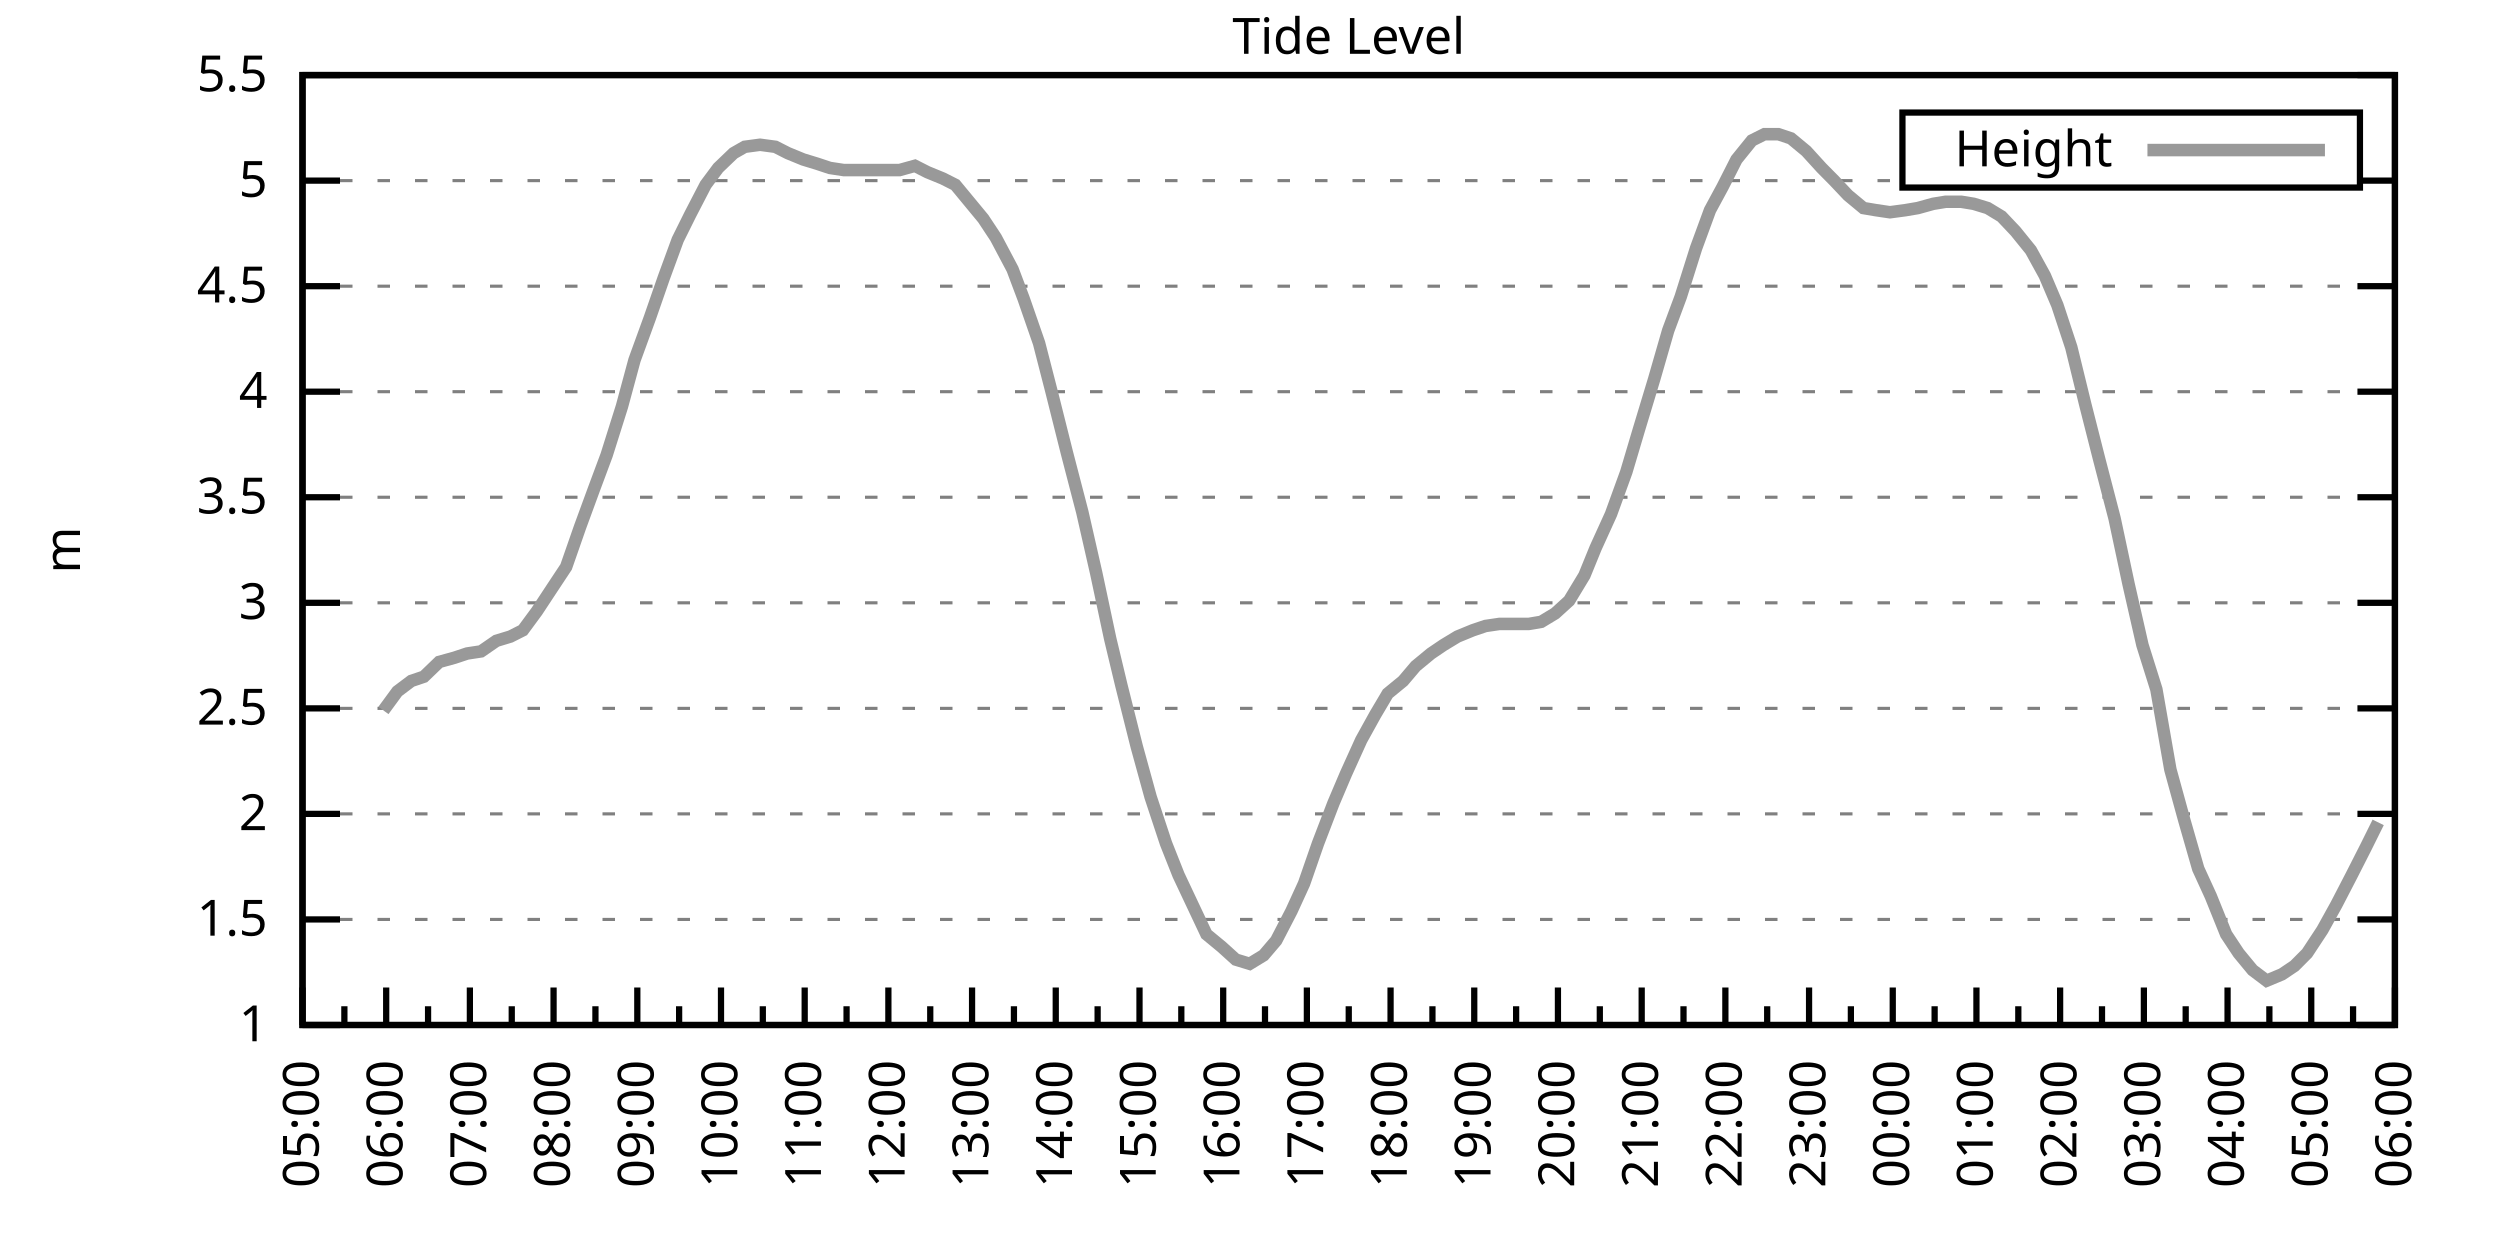
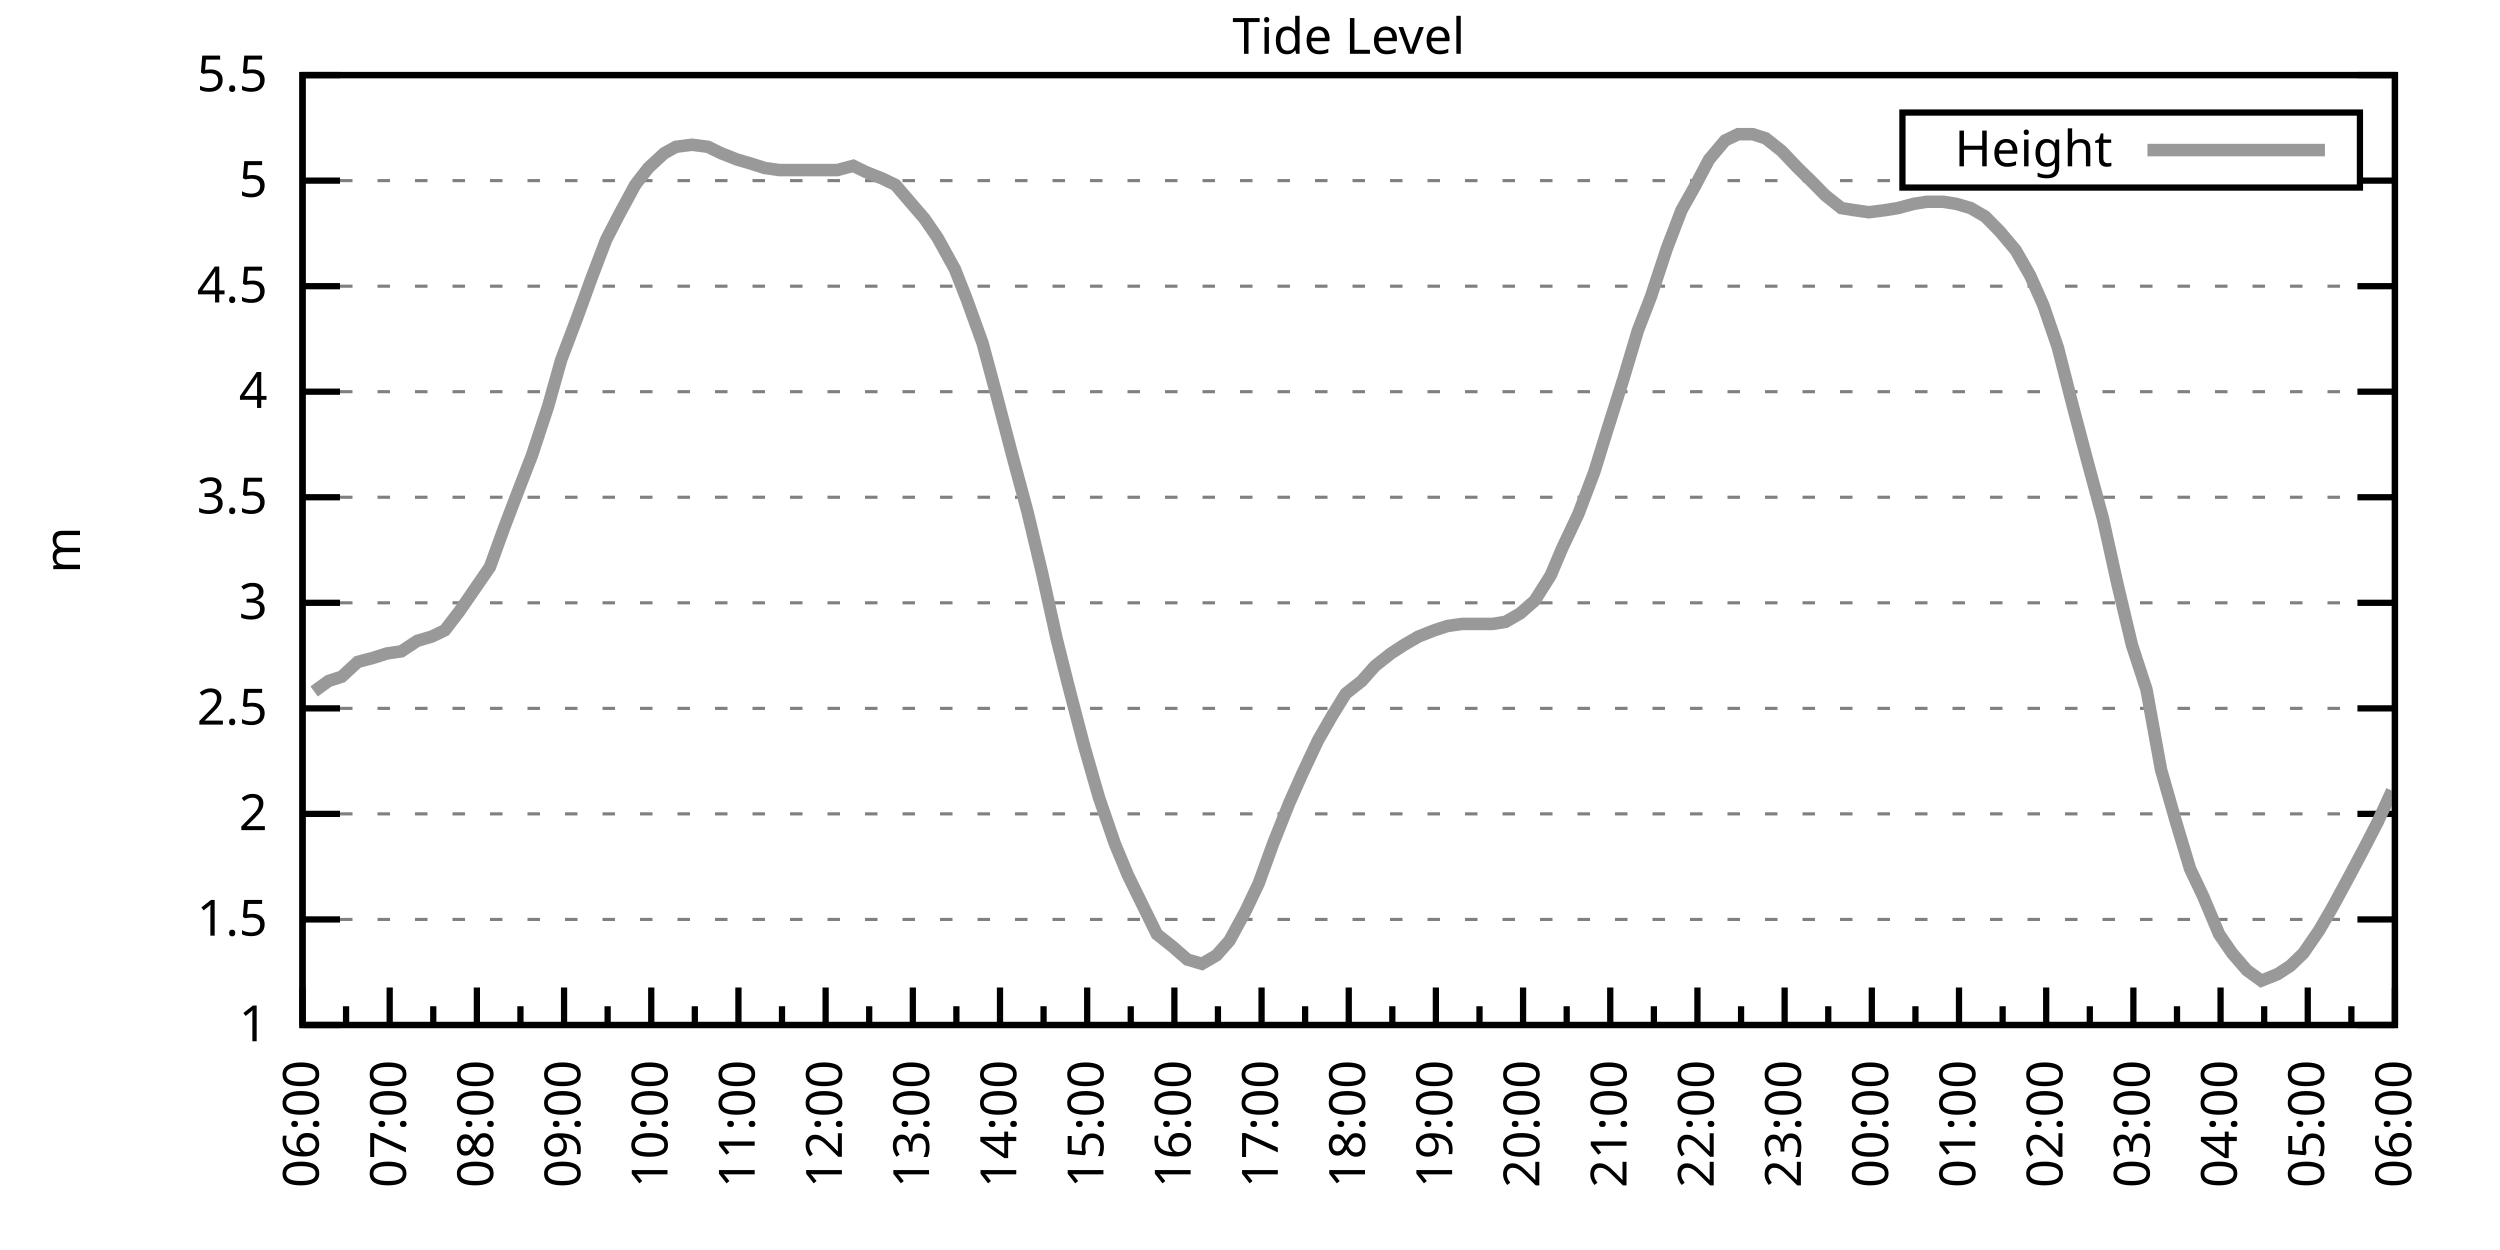
<svg xmlns="http://www.w3.org/2000/svg" xmlns:xlink="http://www.w3.org/1999/xlink" width="400" height="200" viewBox="0 0 400 200">
  <g id="gnuplot_canvas">
    <rect x="0" y="0" width="400" height="200" fill="none" />
    <defs>
      <circle id="gpDot" r="0.5" stroke-width="0.5" stroke="currentColor" />
      <path id="gpPt0" stroke-width="0.333" stroke="currentColor" d="M-1,0 h2 M0,-1 v2" />
      <path id="gpPt1" stroke-width="0.333" stroke="currentColor" d="M-1,-1 L1,1 M1,-1 L-1,1" />
      <path id="gpPt2" stroke-width="0.333" stroke="currentColor" d="M-1,0 L1,0 M0,-1 L0,1 M-1,-1 L1,1 M-1,1 L1,-1" />
      <rect id="gpPt3" stroke-width="0.333" stroke="currentColor" x="-1" y="-1" width="2" height="2" />
      <rect id="gpPt4" stroke-width="0.333" stroke="currentColor" fill="currentColor" x="-1" y="-1" width="2" height="2" />
      <circle id="gpPt5" stroke-width="0.333" stroke="currentColor" cx="0" cy="0" r="1" />
      <use xlink:href="#gpPt5" id="gpPt6" fill="currentColor" stroke="none" />
      <path id="gpPt7" stroke-width="0.333" stroke="currentColor" d="M0,-1.33 L-1.33,0.67 L1.33,0.67 z" />
      <use xlink:href="#gpPt7" id="gpPt8" fill="currentColor" stroke="none" />
      <use xlink:href="#gpPt7" id="gpPt9" stroke="currentColor" transform="rotate(180)" />
      <use xlink:href="#gpPt9" id="gpPt10" fill="currentColor" stroke="none" />
      <use xlink:href="#gpPt3" id="gpPt11" stroke="currentColor" transform="rotate(45)" />
      <use xlink:href="#gpPt11" id="gpPt12" fill="currentColor" stroke="none" />
      <path id="gpPt13" stroke-width="0.333" stroke="currentColor" d="M0,1.330 L1.265,0.411 L0.782,-1.067 L-0.782,-1.076 L-1.265,0.411 z" />
      <use xlink:href="#gpPt13" id="gpPt14" fill="currentColor" stroke="none" />
      <filter id="textbox" filterUnits="objectBoundingBox" x="0" y="0" height="1" width="1">
        <feFlood flood-color="white" flood-opacity="1" result="bgnd" />
        <feComposite in="SourceGraphic" in2="bgnd" operator="atop" />
      </filter>
      <filter id="greybox" filterUnits="objectBoundingBox" x="0" y="0" height="1" width="1">
        <feFlood flood-color="lightgrey" flood-opacity="1" result="grey" />
        <feComposite in="SourceGraphic" in2="grey" operator="atop" />
      </filter>
    </defs>
    <g fill="none" color="white" stroke="currentColor" stroke-width="1.00" stroke-linecap="butt" stroke-linejoin="miter">
</g>
    <g fill="none" color="black" stroke="currentColor" stroke-width="1.00" stroke-linecap="butt" stroke-linejoin="miter">
      <g stroke="none" shape-rendering="crispEdges">
        <polygon fill="rgb(255, 255, 255)" points="48.40,164.00 383.18,164.00 383.18,12.02 48.40,12.02 " />
      </g>
    </g>
    <g fill="none" color="black" stroke="currentColor" stroke-width="1.00" stroke-linecap="butt" stroke-linejoin="miter">
</g>
    <g fill="none" color="black" stroke="black" stroke-width="0.50" stroke-linecap="butt" stroke-linejoin="miter">
</g>
    <g fill="none" color="gray" stroke="currentColor" stroke-width="0.50" stroke-linecap="butt" stroke-linejoin="miter">
      <path stroke="gray" stroke-dasharray="2,4" class="gridline" d="M48.40,164.00 L383.19,164.00  " />
    </g>
    <g fill="none" color="gray" stroke="gray" stroke-width="1.00" stroke-linecap="butt" stroke-linejoin="miter">
</g>
    <g fill="none" color="black" stroke="currentColor" stroke-width="1.00" stroke-linecap="butt" stroke-linejoin="miter">
      <path stroke="black" d="M48.40,164.00 L54.40,164.00 M383.19,164.00 L377.19,164.00  " />
      <g transform="translate(42.80,166.60)" stroke="none" fill="black" font-family="Sans" font-size="8.00" text-anchor="end">
        <text>
          <tspan font-family="Sans"> 1</tspan>
        </text>
      </g>
    </g>
    <g fill="none" color="black" stroke="currentColor" stroke-width="1.00" stroke-linecap="butt" stroke-linejoin="miter">
</g>
    <g fill="none" color="black" stroke="black" stroke-width="0.50" stroke-linecap="butt" stroke-linejoin="miter">
</g>
    <g fill="none" color="gray" stroke="currentColor" stroke-width="0.50" stroke-linecap="butt" stroke-linejoin="miter">
      <path stroke="gray" stroke-dasharray="2,4" class="gridline" d="M48.40,147.11 L383.19,147.11  " />
    </g>
    <g fill="none" color="gray" stroke="gray" stroke-width="1.00" stroke-linecap="butt" stroke-linejoin="miter">
</g>
    <g fill="none" color="black" stroke="currentColor" stroke-width="1.00" stroke-linecap="butt" stroke-linejoin="miter">
      <path stroke="black" d="M48.40,147.11 L54.40,147.11 M383.19,147.11 L377.19,147.11  " />
      <g transform="translate(42.80,149.71)" stroke="none" fill="black" font-family="Sans" font-size="8.00" text-anchor="end">
        <text>
          <tspan font-family="Sans"> 1.5</tspan>
        </text>
      </g>
    </g>
    <g fill="none" color="black" stroke="currentColor" stroke-width="1.00" stroke-linecap="butt" stroke-linejoin="miter">
</g>
    <g fill="none" color="black" stroke="black" stroke-width="0.50" stroke-linecap="butt" stroke-linejoin="miter">
</g>
    <g fill="none" color="gray" stroke="currentColor" stroke-width="0.50" stroke-linecap="butt" stroke-linejoin="miter">
      <path stroke="gray" stroke-dasharray="2,4" class="gridline" d="M48.40,130.22 L383.19,130.22  " />
    </g>
    <g fill="none" color="gray" stroke="gray" stroke-width="1.00" stroke-linecap="butt" stroke-linejoin="miter">
</g>
    <g fill="none" color="black" stroke="currentColor" stroke-width="1.00" stroke-linecap="butt" stroke-linejoin="miter">
      <path stroke="black" d="M48.40,130.22 L54.40,130.22 M383.19,130.22 L377.19,130.22  " />
      <g transform="translate(42.80,132.82)" stroke="none" fill="black" font-family="Sans" font-size="8.00" text-anchor="end">
        <text>
          <tspan font-family="Sans"> 2</tspan>
        </text>
      </g>
    </g>
    <g fill="none" color="black" stroke="currentColor" stroke-width="1.00" stroke-linecap="butt" stroke-linejoin="miter">
</g>
    <g fill="none" color="black" stroke="black" stroke-width="0.50" stroke-linecap="butt" stroke-linejoin="miter">
</g>
    <g fill="none" color="gray" stroke="currentColor" stroke-width="0.50" stroke-linecap="butt" stroke-linejoin="miter">
      <path stroke="gray" stroke-dasharray="2,4" class="gridline" d="M48.40,113.34 L383.19,113.34  " />
    </g>
    <g fill="none" color="gray" stroke="gray" stroke-width="1.00" stroke-linecap="butt" stroke-linejoin="miter">
</g>
    <g fill="none" color="black" stroke="currentColor" stroke-width="1.00" stroke-linecap="butt" stroke-linejoin="miter">
      <path stroke="black" d="M48.40,113.34 L54.40,113.34 M383.19,113.34 L377.19,113.34  " />
      <g transform="translate(42.80,115.94)" stroke="none" fill="black" font-family="Sans" font-size="8.00" text-anchor="end">
        <text>
          <tspan font-family="Sans"> 2.5</tspan>
        </text>
      </g>
    </g>
    <g fill="none" color="black" stroke="currentColor" stroke-width="1.00" stroke-linecap="butt" stroke-linejoin="miter">
</g>
    <g fill="none" color="black" stroke="black" stroke-width="0.50" stroke-linecap="butt" stroke-linejoin="miter">
</g>
    <g fill="none" color="gray" stroke="currentColor" stroke-width="0.50" stroke-linecap="butt" stroke-linejoin="miter">
      <path stroke="gray" stroke-dasharray="2,4" class="gridline" d="M48.40,96.45 L383.19,96.45  " />
    </g>
    <g fill="none" color="gray" stroke="gray" stroke-width="1.00" stroke-linecap="butt" stroke-linejoin="miter">
</g>
    <g fill="none" color="black" stroke="currentColor" stroke-width="1.00" stroke-linecap="butt" stroke-linejoin="miter">
      <path stroke="black" d="M48.40,96.45 L54.40,96.45 M383.19,96.45 L377.19,96.45  " />
      <g transform="translate(42.80,99.05)" stroke="none" fill="black" font-family="Sans" font-size="8.00" text-anchor="end">
        <text>
          <tspan font-family="Sans"> 3</tspan>
        </text>
      </g>
    </g>
    <g fill="none" color="black" stroke="currentColor" stroke-width="1.00" stroke-linecap="butt" stroke-linejoin="miter">
</g>
    <g fill="none" color="black" stroke="black" stroke-width="0.50" stroke-linecap="butt" stroke-linejoin="miter">
</g>
    <g fill="none" color="gray" stroke="currentColor" stroke-width="0.50" stroke-linecap="butt" stroke-linejoin="miter">
      <path stroke="gray" stroke-dasharray="2,4" class="gridline" d="M48.40,79.56 L383.19,79.56  " />
    </g>
    <g fill="none" color="gray" stroke="gray" stroke-width="1.00" stroke-linecap="butt" stroke-linejoin="miter">
</g>
    <g fill="none" color="black" stroke="currentColor" stroke-width="1.00" stroke-linecap="butt" stroke-linejoin="miter">
      <path stroke="black" d="M48.40,79.56 L54.40,79.56 M383.19,79.56 L377.19,79.56  " />
      <g transform="translate(42.80,82.16)" stroke="none" fill="black" font-family="Sans" font-size="8.00" text-anchor="end">
        <text>
          <tspan font-family="Sans"> 3.5</tspan>
        </text>
      </g>
    </g>
    <g fill="none" color="black" stroke="currentColor" stroke-width="1.00" stroke-linecap="butt" stroke-linejoin="miter">
</g>
    <g fill="none" color="black" stroke="black" stroke-width="0.50" stroke-linecap="butt" stroke-linejoin="miter">
</g>
    <g fill="none" color="gray" stroke="currentColor" stroke-width="0.50" stroke-linecap="butt" stroke-linejoin="miter">
      <path stroke="gray" stroke-dasharray="2,4" class="gridline" d="M48.40,62.67 L383.19,62.67  " />
    </g>
    <g fill="none" color="gray" stroke="gray" stroke-width="1.00" stroke-linecap="butt" stroke-linejoin="miter">
</g>
    <g fill="none" color="black" stroke="currentColor" stroke-width="1.00" stroke-linecap="butt" stroke-linejoin="miter">
      <path stroke="black" d="M48.40,62.67 L54.40,62.67 M383.19,62.67 L377.19,62.67  " />
      <g transform="translate(42.80,65.27)" stroke="none" fill="black" font-family="Sans" font-size="8.00" text-anchor="end">
        <text>
          <tspan font-family="Sans"> 4</tspan>
        </text>
      </g>
    </g>
    <g fill="none" color="black" stroke="currentColor" stroke-width="1.00" stroke-linecap="butt" stroke-linejoin="miter">
</g>
    <g fill="none" color="black" stroke="black" stroke-width="0.50" stroke-linecap="butt" stroke-linejoin="miter">
</g>
    <g fill="none" color="gray" stroke="currentColor" stroke-width="0.50" stroke-linecap="butt" stroke-linejoin="miter">
      <path stroke="gray" stroke-dasharray="2,4" class="gridline" d="M48.40,45.79 L383.19,45.79  " />
    </g>
    <g fill="none" color="gray" stroke="gray" stroke-width="1.00" stroke-linecap="butt" stroke-linejoin="miter">
</g>
    <g fill="none" color="black" stroke="currentColor" stroke-width="1.00" stroke-linecap="butt" stroke-linejoin="miter">
      <path stroke="black" d="M48.40,45.79 L54.40,45.79 M383.19,45.79 L377.19,45.79  " />
      <g transform="translate(42.80,48.39)" stroke="none" fill="black" font-family="Sans" font-size="8.00" text-anchor="end">
        <text>
          <tspan font-family="Sans"> 4.5</tspan>
        </text>
      </g>
    </g>
    <g fill="none" color="black" stroke="currentColor" stroke-width="1.00" stroke-linecap="butt" stroke-linejoin="miter">
</g>
    <g fill="none" color="black" stroke="black" stroke-width="0.50" stroke-linecap="butt" stroke-linejoin="miter">
</g>
    <g fill="none" color="gray" stroke="currentColor" stroke-width="0.50" stroke-linecap="butt" stroke-linejoin="miter">
      <path stroke="gray" stroke-dasharray="2,4" class="gridline" d="M48.40,28.90 L304.39,28.90 M377.59,28.90 L383.19,28.90  " />
    </g>
    <g fill="none" color="gray" stroke="gray" stroke-width="1.00" stroke-linecap="butt" stroke-linejoin="miter">
</g>
    <g fill="none" color="black" stroke="currentColor" stroke-width="1.00" stroke-linecap="butt" stroke-linejoin="miter">
      <path stroke="black" d="M48.40,28.90 L54.40,28.90 M383.19,28.90 L377.19,28.90  " />
      <g transform="translate(42.80,31.50)" stroke="none" fill="black" font-family="Sans" font-size="8.00" text-anchor="end">
        <text>
          <tspan font-family="Sans"> 5</tspan>
        </text>
      </g>
    </g>
    <g fill="none" color="black" stroke="currentColor" stroke-width="1.00" stroke-linecap="butt" stroke-linejoin="miter">
</g>
    <g fill="none" color="black" stroke="black" stroke-width="0.50" stroke-linecap="butt" stroke-linejoin="miter">
</g>
    <g fill="none" color="gray" stroke="currentColor" stroke-width="0.50" stroke-linecap="butt" stroke-linejoin="miter">
      <path stroke="gray" stroke-dasharray="2,4" class="gridline" d="M48.40,12.01 L383.19,12.01  " />
    </g>
    <g fill="none" color="gray" stroke="gray" stroke-width="1.00" stroke-linecap="butt" stroke-linejoin="miter">
</g>
    <g fill="none" color="black" stroke="currentColor" stroke-width="1.00" stroke-linecap="butt" stroke-linejoin="miter">
      <path stroke="black" d="M48.40,12.01 L54.40,12.01 M383.19,12.01 L377.19,12.01  " />
      <g transform="translate(42.80,14.61)" stroke="none" fill="black" font-family="Sans" font-size="8.00" text-anchor="end">
        <text>
          <tspan font-family="Sans"> 5.5</tspan>
        </text>
      </g>
    </g>
    <g fill="none" color="black" stroke="currentColor" stroke-width="1.00" stroke-linecap="butt" stroke-linejoin="miter">
      <path stroke="black" d="M48.40,164.00 L48.40,158.00  " />
      <g transform="translate(51.00,169.60) rotate(270)" stroke="none" fill="black" font-family="Sans" font-size="8.00" text-anchor="end">
        <text>
+           <tspan font-family="Sans">06:00</tspan>
+         </text>
+       </g>
+     </g>
+     <g fill="none" color="black" stroke="currentColor" stroke-width="1.00" stroke-linecap="butt" stroke-linejoin="miter">
+       <path stroke="black" d="M55.37,164.00 L55.37,161.00 M62.35,164.00 L62.35,158.00  " />
+       <g transform="translate(64.95,169.60) rotate(270)" stroke="none" fill="black" font-family="Sans" font-size="8.00" text-anchor="end">
+         <text>
+           <tspan font-family="Sans">07:00</tspan>
+         </text>
+       </g>
+     </g>
+     <g fill="none" color="black" stroke="currentColor" stroke-width="1.00" stroke-linecap="butt" stroke-linejoin="miter">
+       <path stroke="black" d="M69.32,164.00 L69.32,161.00 M76.30,164.00 L76.30,158.00  " />
+       <g transform="translate(78.90,169.60) rotate(270)" stroke="none" fill="black" font-family="Sans" font-size="8.00" text-anchor="end">
+         <text>
+           <tspan font-family="Sans">08:00</tspan>
+         </text>
+       </g>
+     </g>
+     <g fill="none" color="black" stroke="currentColor" stroke-width="1.00" stroke-linecap="butt" stroke-linejoin="miter">
+       <path stroke="black" d="M83.27,164.00 L83.27,161.00 M90.25,164.00 L90.25,158.00  " />
+       <g transform="translate(92.85,169.60) rotate(270)" stroke="none" fill="black" font-family="Sans" font-size="8.00" text-anchor="end">
+         <text>
+           <tspan font-family="Sans">09:00</tspan>
+         </text>
+       </g>
+     </g>
+     <g fill="none" color="black" stroke="currentColor" stroke-width="1.00" stroke-linecap="butt" stroke-linejoin="miter">
+       <path stroke="black" d="M97.22,164.00 L97.22,161.00 M104.20,164.00 L104.20,158.00  " />
+       <g transform="translate(106.80,169.60) rotate(270)" stroke="none" fill="black" font-family="Sans" font-size="8.00" text-anchor="end">
+         <text>
+           <tspan font-family="Sans">10:00</tspan>
+         </text>
+       </g>
+     </g>
+     <g fill="none" color="black" stroke="currentColor" stroke-width="1.00" stroke-linecap="butt" stroke-linejoin="miter">
+       <path stroke="black" d="M111.17,164.00 L111.17,161.00 M118.15,164.00 L118.15,158.00  " />
+       <g transform="translate(120.75,169.60) rotate(270)" stroke="none" fill="black" font-family="Sans" font-size="8.00" text-anchor="end">
+         <text>
+           <tspan font-family="Sans">11:00</tspan>
+         </text>
+       </g>
+     </g>
+     <g fill="none" color="black" stroke="currentColor" stroke-width="1.00" stroke-linecap="butt" stroke-linejoin="miter">
+       <path stroke="black" d="M125.12,164.00 L125.12,161.00 M132.10,164.00 L132.10,158.00  " />
+       <g transform="translate(134.70,169.60) rotate(270)" stroke="none" fill="black" font-family="Sans" font-size="8.00" text-anchor="end">
+         <text>
+           <tspan font-family="Sans">12:00</tspan>
+         </text>
+       </g>
+     </g>
+     <g fill="none" color="black" stroke="currentColor" stroke-width="1.00" stroke-linecap="butt" stroke-linejoin="miter">
+       <path stroke="black" d="M139.07,164.00 L139.07,161.00 M146.05,164.00 L146.05,158.00  " />
+       <g transform="translate(148.65,169.60) rotate(270)" stroke="none" fill="black" font-family="Sans" font-size="8.00" text-anchor="end">
+         <text>
+           <tspan font-family="Sans">13:00</tspan>
+         </text>
+       </g>
+     </g>
+     <g fill="none" color="black" stroke="currentColor" stroke-width="1.00" stroke-linecap="butt" stroke-linejoin="miter">
+       <path stroke="black" d="M153.02,164.00 L153.02,161.00 M160.00,164.00 L160.00,158.00  " />
+       <g transform="translate(162.60,169.60) rotate(270)" stroke="none" fill="black" font-family="Sans" font-size="8.00" text-anchor="end">
+         <text>
+           <tspan font-family="Sans">14:00</tspan>
+         </text>
+       </g>
+     </g>
+     <g fill="none" color="black" stroke="currentColor" stroke-width="1.00" stroke-linecap="butt" stroke-linejoin="miter">
+       <path stroke="black" d="M166.97,164.00 L166.97,161.00 M173.95,164.00 L173.95,158.00  " />
+       <g transform="translate(176.55,169.60) rotate(270)" stroke="none" fill="black" font-family="Sans" font-size="8.00" text-anchor="end">
+         <text>
+           <tspan font-family="Sans">15:00</tspan>
+         </text>
+       </g>
+     </g>
+     <g fill="none" color="black" stroke="currentColor" stroke-width="1.00" stroke-linecap="butt" stroke-linejoin="miter">
+       <path stroke="black" d="M180.92,164.00 L180.92,161.00 M187.90,164.00 L187.90,158.00  " />
+       <g transform="translate(190.50,169.60) rotate(270)" stroke="none" fill="black" font-family="Sans" font-size="8.00" text-anchor="end">
+         <text>
+           <tspan font-family="Sans">16:00</tspan>
+         </text>
+       </g>
+     </g>
+     <g fill="none" color="black" stroke="currentColor" stroke-width="1.00" stroke-linecap="butt" stroke-linejoin="miter">
+       <path stroke="black" d="M194.87,164.00 L194.87,161.00 M201.85,164.00 L201.85,158.00  " />
+       <g transform="translate(204.45,169.60) rotate(270)" stroke="none" fill="black" font-family="Sans" font-size="8.00" text-anchor="end">
+         <text>
+           <tspan font-family="Sans">17:00</tspan>
+         </text>
+       </g>
+     </g>
+     <g fill="none" color="black" stroke="currentColor" stroke-width="1.00" stroke-linecap="butt" stroke-linejoin="miter">
+       <path stroke="black" d="M208.82,164.00 L208.82,161.00 M215.80,164.00 L215.80,158.00  " />
+       <g transform="translate(218.40,169.60) rotate(270)" stroke="none" fill="black" font-family="Sans" font-size="8.00" text-anchor="end">
+         <text>
+           <tspan font-family="Sans">18:00</tspan>
+         </text>
+       </g>
+     </g>
+     <g fill="none" color="black" stroke="currentColor" stroke-width="1.00" stroke-linecap="butt" stroke-linejoin="miter">
+       <path stroke="black" d="M222.77,164.00 L222.77,161.00 M229.74,164.00 L229.74,158.00  " />
+       <g transform="translate(232.34,169.60) rotate(270)" stroke="none" fill="black" font-family="Sans" font-size="8.00" text-anchor="end">
+         <text>
+           <tspan font-family="Sans">19:00</tspan>
+         </text>
+       </g>
+     </g>
+     <g fill="none" color="black" stroke="currentColor" stroke-width="1.00" stroke-linecap="butt" stroke-linejoin="miter">
+       <path stroke="black" d="M236.72,164.00 L236.72,161.00 M243.69,164.00 L243.69,158.00  " />
+       <g transform="translate(246.29,169.60) rotate(270)" stroke="none" fill="black" font-family="Sans" font-size="8.00" text-anchor="end">
+         <text>
+           <tspan font-family="Sans">20:00</tspan>
+         </text>
+       </g>
+     </g>
+     <g fill="none" color="black" stroke="currentColor" stroke-width="1.00" stroke-linecap="butt" stroke-linejoin="miter">
+       <path stroke="black" d="M250.67,164.00 L250.67,161.00 M257.64,164.00 L257.64,158.00  " />
+       <g transform="translate(260.24,169.60) rotate(270)" stroke="none" fill="black" font-family="Sans" font-size="8.00" text-anchor="end">
+         <text>
+           <tspan font-family="Sans">21:00</tspan>
+         </text>
+       </g>
+     </g>
+     <g fill="none" color="black" stroke="currentColor" stroke-width="1.00" stroke-linecap="butt" stroke-linejoin="miter">
+       <path stroke="black" d="M264.62,164.00 L264.62,161.00 M271.59,164.00 L271.59,158.00  " />
+       <g transform="translate(274.19,169.60) rotate(270)" stroke="none" fill="black" font-family="Sans" font-size="8.00" text-anchor="end">
+         <text>
+           <tspan font-family="Sans">22:00</tspan>
+         </text>
+       </g>
+     </g>
+     <g fill="none" color="black" stroke="currentColor" stroke-width="1.00" stroke-linecap="butt" stroke-linejoin="miter">
+       <path stroke="black" d="M278.57,164.00 L278.57,161.00 M285.54,164.00 L285.54,158.00  " />
+       <g transform="translate(288.14,169.60) rotate(270)" stroke="none" fill="black" font-family="Sans" font-size="8.00" text-anchor="end">
+         <text>
+           <tspan font-family="Sans">23:00</tspan>
+         </text>
+       </g>
+     </g>
+     <g fill="none" color="black" stroke="currentColor" stroke-width="1.00" stroke-linecap="butt" stroke-linejoin="miter">
+       <path stroke="black" d="M292.52,164.00 L292.52,161.00 M299.49,164.00 L299.49,158.00  " />
+       <g transform="translate(302.09,169.60) rotate(270)" stroke="none" fill="black" font-family="Sans" font-size="8.00" text-anchor="end">
+         <text>
+           <tspan font-family="Sans">00:00</tspan>
+         </text>
+       </g>
+     </g>
+     <g fill="none" color="black" stroke="currentColor" stroke-width="1.00" stroke-linecap="butt" stroke-linejoin="miter">
+       <path stroke="black" d="M306.47,164.00 L306.47,161.00 M313.44,164.00 L313.44,158.00  " />
+       <g transform="translate(316.04,169.60) rotate(270)" stroke="none" fill="black" font-family="Sans" font-size="8.00" text-anchor="end">
+         <text>
+           <tspan font-family="Sans">01:00</tspan>
+         </text>
+       </g>
+     </g>
+     <g fill="none" color="black" stroke="currentColor" stroke-width="1.00" stroke-linecap="butt" stroke-linejoin="miter">
+       <path stroke="black" d="M320.42,164.00 L320.42,161.00 M327.39,164.00 L327.39,158.00  " />
+       <g transform="translate(329.99,169.60) rotate(270)" stroke="none" fill="black" font-family="Sans" font-size="8.00" text-anchor="end">
+         <text>
+           <tspan font-family="Sans">02:00</tspan>
+         </text>
+       </g>
+     </g>
+     <g fill="none" color="black" stroke="currentColor" stroke-width="1.00" stroke-linecap="butt" stroke-linejoin="miter">
+       <path stroke="black" d="M334.37,164.00 L334.37,161.00 M341.34,164.00 L341.34,158.00  " />
+       <g transform="translate(343.94,169.60) rotate(270)" stroke="none" fill="black" font-family="Sans" font-size="8.00" text-anchor="end">
+         <text>
+           <tspan font-family="Sans">03:00</tspan>
+         </text>
+       </g>
+     </g>
+     <g fill="none" color="black" stroke="currentColor" stroke-width="1.00" stroke-linecap="butt" stroke-linejoin="miter">
+       <path stroke="black" d="M348.32,164.00 L348.32,161.00 M355.29,164.00 L355.29,158.00  " />
+       <g transform="translate(357.89,169.60) rotate(270)" stroke="none" fill="black" font-family="Sans" font-size="8.00" text-anchor="end">
+         <text>
+           <tspan font-family="Sans">04:00</tspan>
+         </text>
+       </g>
+     </g>
+     <g fill="none" color="black" stroke="currentColor" stroke-width="1.00" stroke-linecap="butt" stroke-linejoin="miter">
+       <path stroke="black" d="M362.27,164.00 L362.27,161.00 M369.24,164.00 L369.24,158.00  " />
+       <g transform="translate(371.84,169.60) rotate(270)" stroke="none" fill="black" font-family="Sans" font-size="8.00" text-anchor="end">
+         <text>
          <tspan font-family="Sans">05:00</tspan>
        </text>
      </g>
    </g>
    <g fill="none" color="black" stroke="currentColor" stroke-width="1.00" stroke-linecap="butt" stroke-linejoin="miter">
-       <path stroke="black" d="M55.10,164.00 L55.10,161.00 M61.79,164.00 L61.79,158.00  " />
-       <g transform="translate(64.39,169.60) rotate(270)" stroke="none" fill="black" font-family="Sans" font-size="8.00" text-anchor="end">
-         <text>
-           <tspan font-family="Sans">06:00</tspan>
-         </text>
-       </g>
-     </g>
-     <g fill="none" color="black" stroke="currentColor" stroke-width="1.00" stroke-linecap="butt" stroke-linejoin="miter">
-       <path stroke="black" d="M68.49,164.00 L68.49,161.00 M75.18,164.00 L75.18,158.00  " />
-       <g transform="translate(77.78,169.60) rotate(270)" stroke="none" fill="black" font-family="Sans" font-size="8.00" text-anchor="end">
-         <text>
-           <tspan font-family="Sans">07:00</tspan>
-         </text>
-       </g>
-     </g>
-     <g fill="none" color="black" stroke="currentColor" stroke-width="1.00" stroke-linecap="butt" stroke-linejoin="miter">
-       <path stroke="black" d="M81.88,164.00 L81.88,161.00 M88.57,164.00 L88.57,158.00  " />
-       <g transform="translate(91.17,169.60) rotate(270)" stroke="none" fill="black" font-family="Sans" font-size="8.00" text-anchor="end">
-         <text>
-           <tspan font-family="Sans">08:00</tspan>
-         </text>
-       </g>
-     </g>
-     <g fill="none" color="black" stroke="currentColor" stroke-width="1.00" stroke-linecap="butt" stroke-linejoin="miter">
-       <path stroke="black" d="M95.27,164.00 L95.27,161.00 M101.97,164.00 L101.97,158.00  " />
-       <g transform="translate(104.57,169.60) rotate(270)" stroke="none" fill="black" font-family="Sans" font-size="8.00" text-anchor="end">
-         <text>
-           <tspan font-family="Sans">09:00</tspan>
-         </text>
-       </g>
-     </g>
-     <g fill="none" color="black" stroke="currentColor" stroke-width="1.00" stroke-linecap="butt" stroke-linejoin="miter">
-       <path stroke="black" d="M108.66,164.00 L108.66,161.00 M115.36,164.00 L115.36,158.00  " />
-       <g transform="translate(117.96,169.60) rotate(270)" stroke="none" fill="black" font-family="Sans" font-size="8.00" text-anchor="end">
-         <text>
-           <tspan font-family="Sans">10:00</tspan>
-         </text>
-       </g>
-     </g>
-     <g fill="none" color="black" stroke="currentColor" stroke-width="1.00" stroke-linecap="butt" stroke-linejoin="miter">
-       <path stroke="black" d="M122.05,164.00 L122.05,161.00 M128.75,164.00 L128.75,158.00  " />
-       <g transform="translate(131.35,169.60) rotate(270)" stroke="none" fill="black" font-family="Sans" font-size="8.00" text-anchor="end">
-         <text>
-           <tspan font-family="Sans">11:00</tspan>
-         </text>
-       </g>
-     </g>
-     <g fill="none" color="black" stroke="currentColor" stroke-width="1.00" stroke-linecap="butt" stroke-linejoin="miter">
-       <path stroke="black" d="M135.45,164.00 L135.45,161.00 M142.14,164.00 L142.14,158.00  " />
-       <g transform="translate(144.74,169.60) rotate(270)" stroke="none" fill="black" font-family="Sans" font-size="8.00" text-anchor="end">
-         <text>
-           <tspan font-family="Sans">12:00</tspan>
-         </text>
-       </g>
-     </g>
-     <g fill="none" color="black" stroke="currentColor" stroke-width="1.00" stroke-linecap="butt" stroke-linejoin="miter">
-       <path stroke="black" d="M148.84,164.00 L148.84,161.00 M155.53,164.00 L155.53,158.00  " />
-       <g transform="translate(158.13,169.60) rotate(270)" stroke="none" fill="black" font-family="Sans" font-size="8.00" text-anchor="end">
-         <text>
-           <tspan font-family="Sans">13:00</tspan>
-         </text>
-       </g>
-     </g>
-     <g fill="none" color="black" stroke="currentColor" stroke-width="1.00" stroke-linecap="butt" stroke-linejoin="miter">
-       <path stroke="black" d="M162.23,164.00 L162.23,161.00 M168.92,164.00 L168.92,158.00  " />
-       <g transform="translate(171.52,169.60) rotate(270)" stroke="none" fill="black" font-family="Sans" font-size="8.00" text-anchor="end">
-         <text>
-           <tspan font-family="Sans">14:00</tspan>
-         </text>
-       </g>
-     </g>
-     <g fill="none" color="black" stroke="currentColor" stroke-width="1.00" stroke-linecap="butt" stroke-linejoin="miter">
-       <path stroke="black" d="M175.62,164.00 L175.62,161.00 M182.32,164.00 L182.32,158.00  " />
-       <g transform="translate(184.92,169.60) rotate(270)" stroke="none" fill="black" font-family="Sans" font-size="8.00" text-anchor="end">
-         <text>
-           <tspan font-family="Sans">15:00</tspan>
-         </text>
-       </g>
-     </g>
-     <g fill="none" color="black" stroke="currentColor" stroke-width="1.00" stroke-linecap="butt" stroke-linejoin="miter">
-       <path stroke="black" d="M189.01,164.00 L189.01,161.00 M195.71,164.00 L195.71,158.00  " />
-       <g transform="translate(198.31,169.60) rotate(270)" stroke="none" fill="black" font-family="Sans" font-size="8.00" text-anchor="end">
-         <text>
-           <tspan font-family="Sans">16:00</tspan>
-         </text>
-       </g>
-     </g>
-     <g fill="none" color="black" stroke="currentColor" stroke-width="1.00" stroke-linecap="butt" stroke-linejoin="miter">
-       <path stroke="black" d="M202.40,164.00 L202.40,161.00 M209.10,164.00 L209.10,158.00  " />
-       <g transform="translate(211.70,169.60) rotate(270)" stroke="none" fill="black" font-family="Sans" font-size="8.00" text-anchor="end">
-         <text>
-           <tspan font-family="Sans">17:00</tspan>
-         </text>
-       </g>
-     </g>
-     <g fill="none" color="black" stroke="currentColor" stroke-width="1.00" stroke-linecap="butt" stroke-linejoin="miter">
-       <path stroke="black" d="M215.80,164.00 L215.80,161.00 M222.49,164.00 L222.49,158.00  " />
-       <g transform="translate(225.09,169.60) rotate(270)" stroke="none" fill="black" font-family="Sans" font-size="8.00" text-anchor="end">
-         <text>
-           <tspan font-family="Sans">18:00</tspan>
-         </text>
-       </g>
-     </g>
-     <g fill="none" color="black" stroke="currentColor" stroke-width="1.00" stroke-linecap="butt" stroke-linejoin="miter">
-       <path stroke="black" d="M229.19,164.00 L229.19,161.00 M235.88,164.00 L235.88,158.00  " />
-       <g transform="translate(238.48,169.60) rotate(270)" stroke="none" fill="black" font-family="Sans" font-size="8.00" text-anchor="end">
-         <text>
-           <tspan font-family="Sans">19:00</tspan>
-         </text>
-       </g>
-     </g>
-     <g fill="none" color="black" stroke="currentColor" stroke-width="1.00" stroke-linecap="butt" stroke-linejoin="miter">
-       <path stroke="black" d="M242.58,164.00 L242.58,161.00 M249.27,164.00 L249.27,158.00  " />
-       <g transform="translate(251.87,169.60) rotate(270)" stroke="none" fill="black" font-family="Sans" font-size="8.00" text-anchor="end">
-         <text>
-           <tspan font-family="Sans">20:00</tspan>
-         </text>
-       </g>
-     </g>
-     <g fill="none" color="black" stroke="currentColor" stroke-width="1.00" stroke-linecap="butt" stroke-linejoin="miter">
-       <path stroke="black" d="M255.97,164.00 L255.97,161.00 M262.67,164.00 L262.67,158.00  " />
-       <g transform="translate(265.27,169.60) rotate(270)" stroke="none" fill="black" font-family="Sans" font-size="8.00" text-anchor="end">
-         <text>
-           <tspan font-family="Sans">21:00</tspan>
-         </text>
-       </g>
-     </g>
-     <g fill="none" color="black" stroke="currentColor" stroke-width="1.00" stroke-linecap="butt" stroke-linejoin="miter">
-       <path stroke="black" d="M269.36,164.00 L269.36,161.00 M276.06,164.00 L276.06,158.00  " />
-       <g transform="translate(278.66,169.60) rotate(270)" stroke="none" fill="black" font-family="Sans" font-size="8.00" text-anchor="end">
-         <text>
-           <tspan font-family="Sans">22:00</tspan>
-         </text>
-       </g>
-     </g>
-     <g fill="none" color="black" stroke="currentColor" stroke-width="1.00" stroke-linecap="butt" stroke-linejoin="miter">
-       <path stroke="black" d="M282.75,164.00 L282.75,161.00 M289.45,164.00 L289.45,158.00  " />
-       <g transform="translate(292.05,169.60) rotate(270)" stroke="none" fill="black" font-family="Sans" font-size="8.00" text-anchor="end">
-         <text>
-           <tspan font-family="Sans">23:00</tspan>
-         </text>
-       </g>
-     </g>
-     <g fill="none" color="black" stroke="currentColor" stroke-width="1.00" stroke-linecap="butt" stroke-linejoin="miter">
-       <path stroke="black" d="M296.14,164.00 L296.14,161.00 M302.84,164.00 L302.84,158.00  " />
-       <g transform="translate(305.44,169.60) rotate(270)" stroke="none" fill="black" font-family="Sans" font-size="8.00" text-anchor="end">
-         <text>
-           <tspan font-family="Sans">00:00</tspan>
-         </text>
-       </g>
-     </g>
-     <g fill="none" color="black" stroke="currentColor" stroke-width="1.00" stroke-linecap="butt" stroke-linejoin="miter">
-       <path stroke="black" d="M309.54,164.00 L309.54,161.00 M316.23,164.00 L316.23,158.00  " />
-       <g transform="translate(318.83,169.60) rotate(270)" stroke="none" fill="black" font-family="Sans" font-size="8.00" text-anchor="end">
-         <text>
-           <tspan font-family="Sans">01:00</tspan>
-         </text>
-       </g>
-     </g>
-     <g fill="none" color="black" stroke="currentColor" stroke-width="1.00" stroke-linecap="butt" stroke-linejoin="miter">
-       <path stroke="black" d="M322.93,164.00 L322.93,161.00 M329.62,164.00 L329.62,158.00  " />
-       <g transform="translate(332.22,169.60) rotate(270)" stroke="none" fill="black" font-family="Sans" font-size="8.00" text-anchor="end">
-         <text>
-           <tspan font-family="Sans">02:00</tspan>
-         </text>
-       </g>
-     </g>
-     <g fill="none" color="black" stroke="currentColor" stroke-width="1.00" stroke-linecap="butt" stroke-linejoin="miter">
-       <path stroke="black" d="M336.32,164.00 L336.32,161.00 M343.02,164.00 L343.02,158.00  " />
-       <g transform="translate(345.62,169.60) rotate(270)" stroke="none" fill="black" font-family="Sans" font-size="8.00" text-anchor="end">
-         <text>
-           <tspan font-family="Sans">03:00</tspan>
-         </text>
-       </g>
-     </g>
-     <g fill="none" color="black" stroke="currentColor" stroke-width="1.00" stroke-linecap="butt" stroke-linejoin="miter">
-       <path stroke="black" d="M349.71,164.00 L349.71,161.00 M356.41,164.00 L356.41,158.00  " />
-       <g transform="translate(359.01,169.60) rotate(270)" stroke="none" fill="black" font-family="Sans" font-size="8.00" text-anchor="end">
-         <text>
-           <tspan font-family="Sans">04:00</tspan>
-         </text>
-       </g>
-     </g>
-     <g fill="none" color="black" stroke="currentColor" stroke-width="1.00" stroke-linecap="butt" stroke-linejoin="miter">
-       <path stroke="black" d="M363.10,164.00 L363.10,161.00 M369.80,164.00 L369.80,158.00  " />
-       <g transform="translate(372.40,169.60) rotate(270)" stroke="none" fill="black" font-family="Sans" font-size="8.00" text-anchor="end">
-         <text>
-           <tspan font-family="Sans">05:00</tspan>
-         </text>
-       </g>
-     </g>
-     <g fill="none" color="black" stroke="currentColor" stroke-width="1.00" stroke-linecap="butt" stroke-linejoin="miter">
-       <path stroke="black" d="M376.49,164.00 L376.49,161.00 M383.19,164.00 L383.19,158.00  " />
+       <path stroke="black" d="M376.22,164.00 L376.22,161.00 M383.19,164.00 L383.19,158.00  " />
      <g transform="translate(385.79,169.60) rotate(270)" stroke="none" fill="black" font-family="Sans" font-size="8.00" text-anchor="end">
        <text>
          <tspan font-family="Sans">06:00</tspan>
        </text>
      </g>
    </g>
    <g fill="none" color="black" stroke="currentColor" stroke-width="1.00" stroke-linecap="butt" stroke-linejoin="miter">
</g>
    <g fill="none" color="black" stroke="currentColor" stroke-width="1.00" stroke-linecap="butt" stroke-linejoin="miter">
      <path stroke="black" d="M48.40,12.01 L48.40,164.00 L383.19,164.00 L383.19,12.01 L48.40,12.01 Z  " />
    </g>
    <g fill="none" color="black" stroke="currentColor" stroke-width="1.00" stroke-linecap="butt" stroke-linejoin="miter">
      <g transform="translate(12.80,88.01) rotate(270)" stroke="none" fill="black" font-family="Sans" font-size="8.00" text-anchor="middle">
        <text>
          <tspan font-family="Sans">m</tspan>
        </text>
      </g>
    </g>
    <g fill="none" color="black" stroke="currentColor" stroke-width="1.00" stroke-linecap="butt" stroke-linejoin="miter">
</g>
    <g fill="none" color="black" stroke="currentColor" stroke-width="1.00" stroke-linecap="butt" stroke-linejoin="miter">
      <path stroke="black" d="M304.39,30.01 L304.39,18.01 L377.59,18.01 L377.59,30.01 L304.39,30.01 Z  " />
    </g>
    <g id="Tide_level_plot_1">
      <g fill="none" color="white" stroke="black" stroke-width="2.00" stroke-linecap="butt" stroke-linejoin="miter">
</g>
      <g fill="none" color="black" stroke="currentColor" stroke-width="2.00" stroke-linecap="butt" stroke-linejoin="miter">
        <g transform="translate(337.99,26.61)" stroke="none" fill="black" font-family="Sans" font-size="8.00" text-anchor="end">
          <text>
            <tspan font-family="Sans">Height</tspan>
          </text>
        </g>
      </g>
      <g fill="none" color="black" stroke="currentColor" stroke-width="2.00" stroke-linecap="butt" stroke-linejoin="miter">
-         <path stroke="rgb(153, 153, 153)" d="M343.59,24.01 L371.99,24.01 M61.35,113.67 L63.58,110.63 L65.81,108.95 L67.82,108.27 L70.27,105.91 L72.73,105.23   L74.74,104.56 L76.97,104.22 L79.42,102.53 L81.66,101.85 L83.66,100.84 L85.90,97.80 L88.35,94.08 L90.58,90.71   L92.82,84.29 L95.05,78.21 L97.06,72.81 L99.51,65.04 L101.52,57.61 L103.98,50.85 L106.21,44.43 L108.44,38.35   L110.45,34.30 L112.90,29.57 L114.91,26.87 L117.37,24.51 L119.15,23.49 L121.61,23.16 L124.06,23.49 L126.07,24.51   L128.53,25.52 L130.76,26.20 L132.77,26.87 L135.00,27.21 L137.45,27.21 L139.46,27.21 L141.69,27.21 L143.93,27.21   L146.38,26.53 L148.39,27.55 L150.85,28.56 L152.85,29.57 L155.09,32.28 L157.32,34.98 L159.33,38.02 L162.01,43.08   L163.79,47.81 L166.25,54.90 L168.25,62.67 L170.71,72.47 L173.17,81.93 L175.40,91.72 L177.63,102.19 L179.41,109.62   L181.87,119.42 L184.10,127.52 L186.56,134.95 L188.57,140.02 L190.80,144.75 L193.03,149.48 L195.48,151.50 L197.72,153.53   L199.95,154.21 L202.18,152.85 L204.19,150.49 L206.64,145.76 L208.65,141.37 L210.88,134.95 L213.34,128.54 L215.35,123.81   L217.80,118.40 L220.04,114.35 L222.04,110.97 L224.50,108.95 L226.51,106.58 L228.96,104.56 L230.97,103.20 L233.20,101.85   L235.66,100.84 L237.67,100.16 L239.90,99.83 L242.13,99.83 L244.59,99.83 L246.60,99.49 L248.83,98.14 L251.06,96.11   L253.51,92.06 L255.30,87.67 L257.76,82.26 L260.21,75.51 L262.22,68.75 L264.67,60.65 L266.91,52.88 L268.92,47.47   L271.37,39.71 L273.60,33.63 L275.61,29.91 L277.84,25.52 L280.30,22.48 L282.31,21.47 L284.54,21.47 L286.55,22.14   L289.00,24.17 L291.46,26.87 L293.47,28.90 L295.70,31.26 L298.15,33.29 L300.16,33.63 L302.39,33.96 L304.85,33.63   L306.86,33.29 L309.31,32.61 L311.32,32.28 L313.78,32.28 L315.79,32.61 L318.02,33.29 L320.25,34.64 L322.48,37.00   L324.94,40.04 L327.17,44.10 L329.18,48.83 L331.41,55.58 L333.64,64.70 L335.87,73.48 L338.33,82.94 L340.56,93.41   L342.79,103.20 L345.02,110.30 L347.26,123.13 L349.49,131.24 L351.72,139.01 L353.73,143.40 L356.18,149.48 L358.19,152.52   L360.42,155.22 L362.66,156.91 L365.11,155.89 L367.12,154.54 L369.13,152.52 L371.58,148.80 L373.82,144.75 L376.27,140.02   L378.50,135.63 L380.51,131.58  " />
+         <path stroke="rgb(153, 153, 153)" d="M343.59,24.01 L371.99,24.01 M50.26,110.63 L52.58,108.95 L54.68,108.27 L57.23,105.91 L59.79,105.23 L61.88,104.56   L64.21,104.22 L66.77,102.53 L69.09,101.85 L71.18,100.84 L73.51,97.80 L76.07,94.08 L78.39,90.71 L80.72,84.29   L83.04,78.21 L85.13,72.81 L87.69,65.04 L89.78,57.61 L92.34,50.85 L94.67,44.43 L96.99,38.35 L99.08,34.30   L101.64,29.57 L103.73,26.87 L106.29,24.51 L108.15,23.49 L110.71,23.16 L113.27,23.49 L115.36,24.51 L117.92,25.52   L120.24,26.20 L122.33,26.87 L124.66,27.21 L127.22,27.21 L129.31,27.21 L131.63,27.21 L133.96,27.21 L136.51,26.53   L138.61,27.55 L141.16,28.56 L143.26,29.57 L145.58,32.28 L147.91,34.98 L150.00,38.02 L152.79,43.08 L154.65,47.81   L157.21,54.90 L159.30,62.67 L161.86,72.47 L164.41,81.93 L166.74,91.72 L169.06,102.19 L170.92,109.62 L173.48,119.42   L175.81,127.52 L178.36,134.95 L180.46,140.02 L182.78,144.75 L185.11,149.48 L187.66,151.50 L189.99,153.53 L192.31,154.21   L194.64,152.85 L196.73,150.49 L199.29,145.76 L201.38,141.37 L203.71,134.95 L206.26,128.54 L208.36,123.81 L210.91,118.40   L213.24,114.35 L215.33,110.97 L217.89,108.95 L219.98,106.58 L222.54,104.56 L224.63,103.20 L226.95,101.85 L229.51,100.84   L231.60,100.16 L233.93,99.83 L236.25,99.83 L238.81,99.83 L240.90,99.49 L243.23,98.14 L245.55,96.11 L248.11,92.06   L249.97,87.67 L252.53,82.26 L255.09,75.51 L257.18,68.75 L259.74,60.65 L262.06,52.88 L264.15,47.47 L266.71,39.71   L269.04,33.63 L271.13,29.91 L273.45,25.52 L276.01,22.48 L278.10,21.47 L280.43,21.47 L282.52,22.14 L285.08,24.17   L287.64,26.87 L289.73,28.90 L292.05,31.26 L294.61,33.29 L296.70,33.63 L299.03,33.96 L301.58,33.63 L303.68,33.29   L306.23,32.61 L308.33,32.28 L310.88,32.28 L312.98,32.61 L315.30,33.29 L317.63,34.64 L319.95,37.00 L322.51,40.04   L324.83,44.10 L326.93,48.83 L329.25,55.58 L331.58,64.70 L333.90,73.48 L336.46,82.94 L338.78,93.41 L341.11,103.20   L343.43,110.30 L345.76,123.13 L348.08,131.24 L350.41,139.01 L352.50,143.40 L355.06,149.48 L357.15,152.52 L359.48,155.22   L361.80,156.91 L364.36,155.89 L366.45,154.54 L368.54,152.52 L371.10,148.80 L373.43,144.75 L375.98,140.02 L378.31,135.63   L380.40,131.58 L382.73,126.51  " />
      </g>
    </g>
    <g fill="none" color="black" stroke="currentColor" stroke-width="2.00" stroke-linecap="butt" stroke-linejoin="miter">
</g>
    <g fill="none" color="black" stroke="black" stroke-width="1.00" stroke-linecap="butt" stroke-linejoin="miter">
</g>
    <g fill="none" color="black" stroke="currentColor" stroke-width="1.00" stroke-linecap="butt" stroke-linejoin="miter">
      <path stroke="black" d="M48.40,12.01 L48.40,164.00 L383.19,164.00 L383.19,12.01 L48.40,12.01 Z  " />
    </g>
    <g fill="none" color="black" stroke="currentColor" stroke-width="1.00" stroke-linecap="butt" stroke-linejoin="miter">
      <g transform="translate(215.79,8.61)" stroke="none" fill="black" font-family="Sans" font-size="8.00" text-anchor="middle">
        <text>
          <tspan font-family="Sans">Tide Level</tspan>
        </text>
      </g>
    </g>
    <g fill="none" color="black" stroke="currentColor" stroke-width="1.00" stroke-linecap="butt" stroke-linejoin="miter">
</g>
  </g>
</svg>
